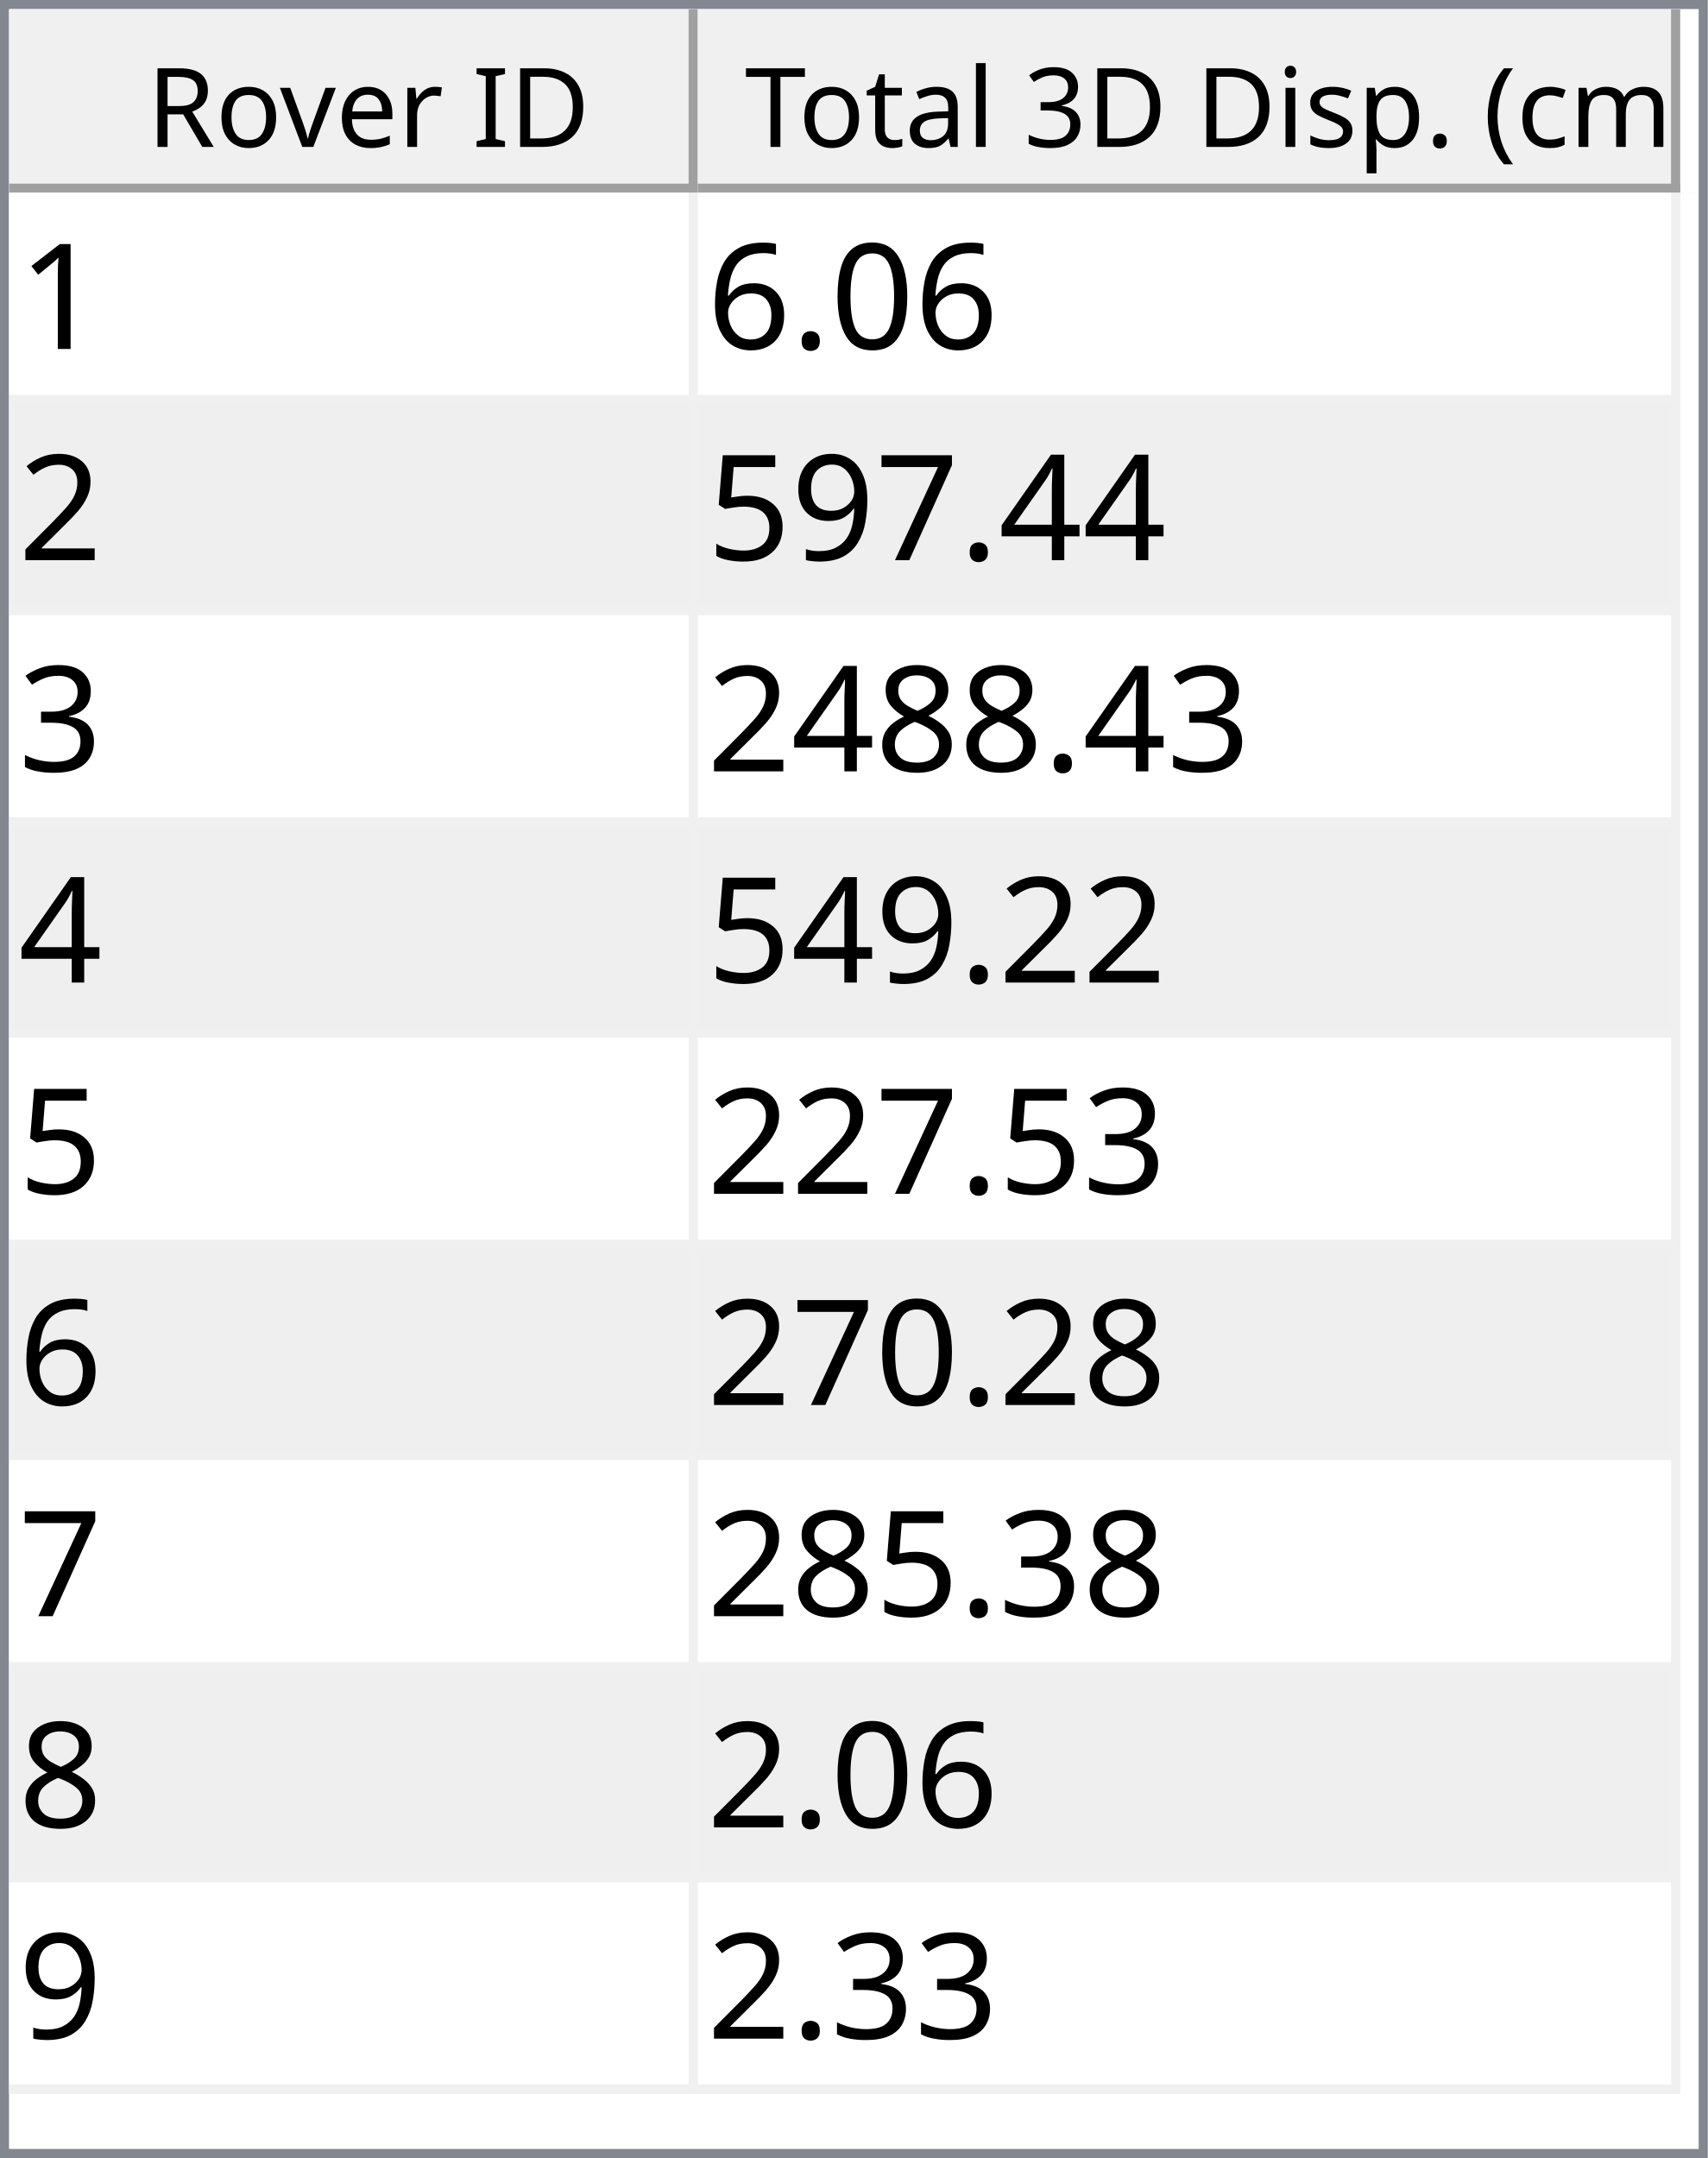
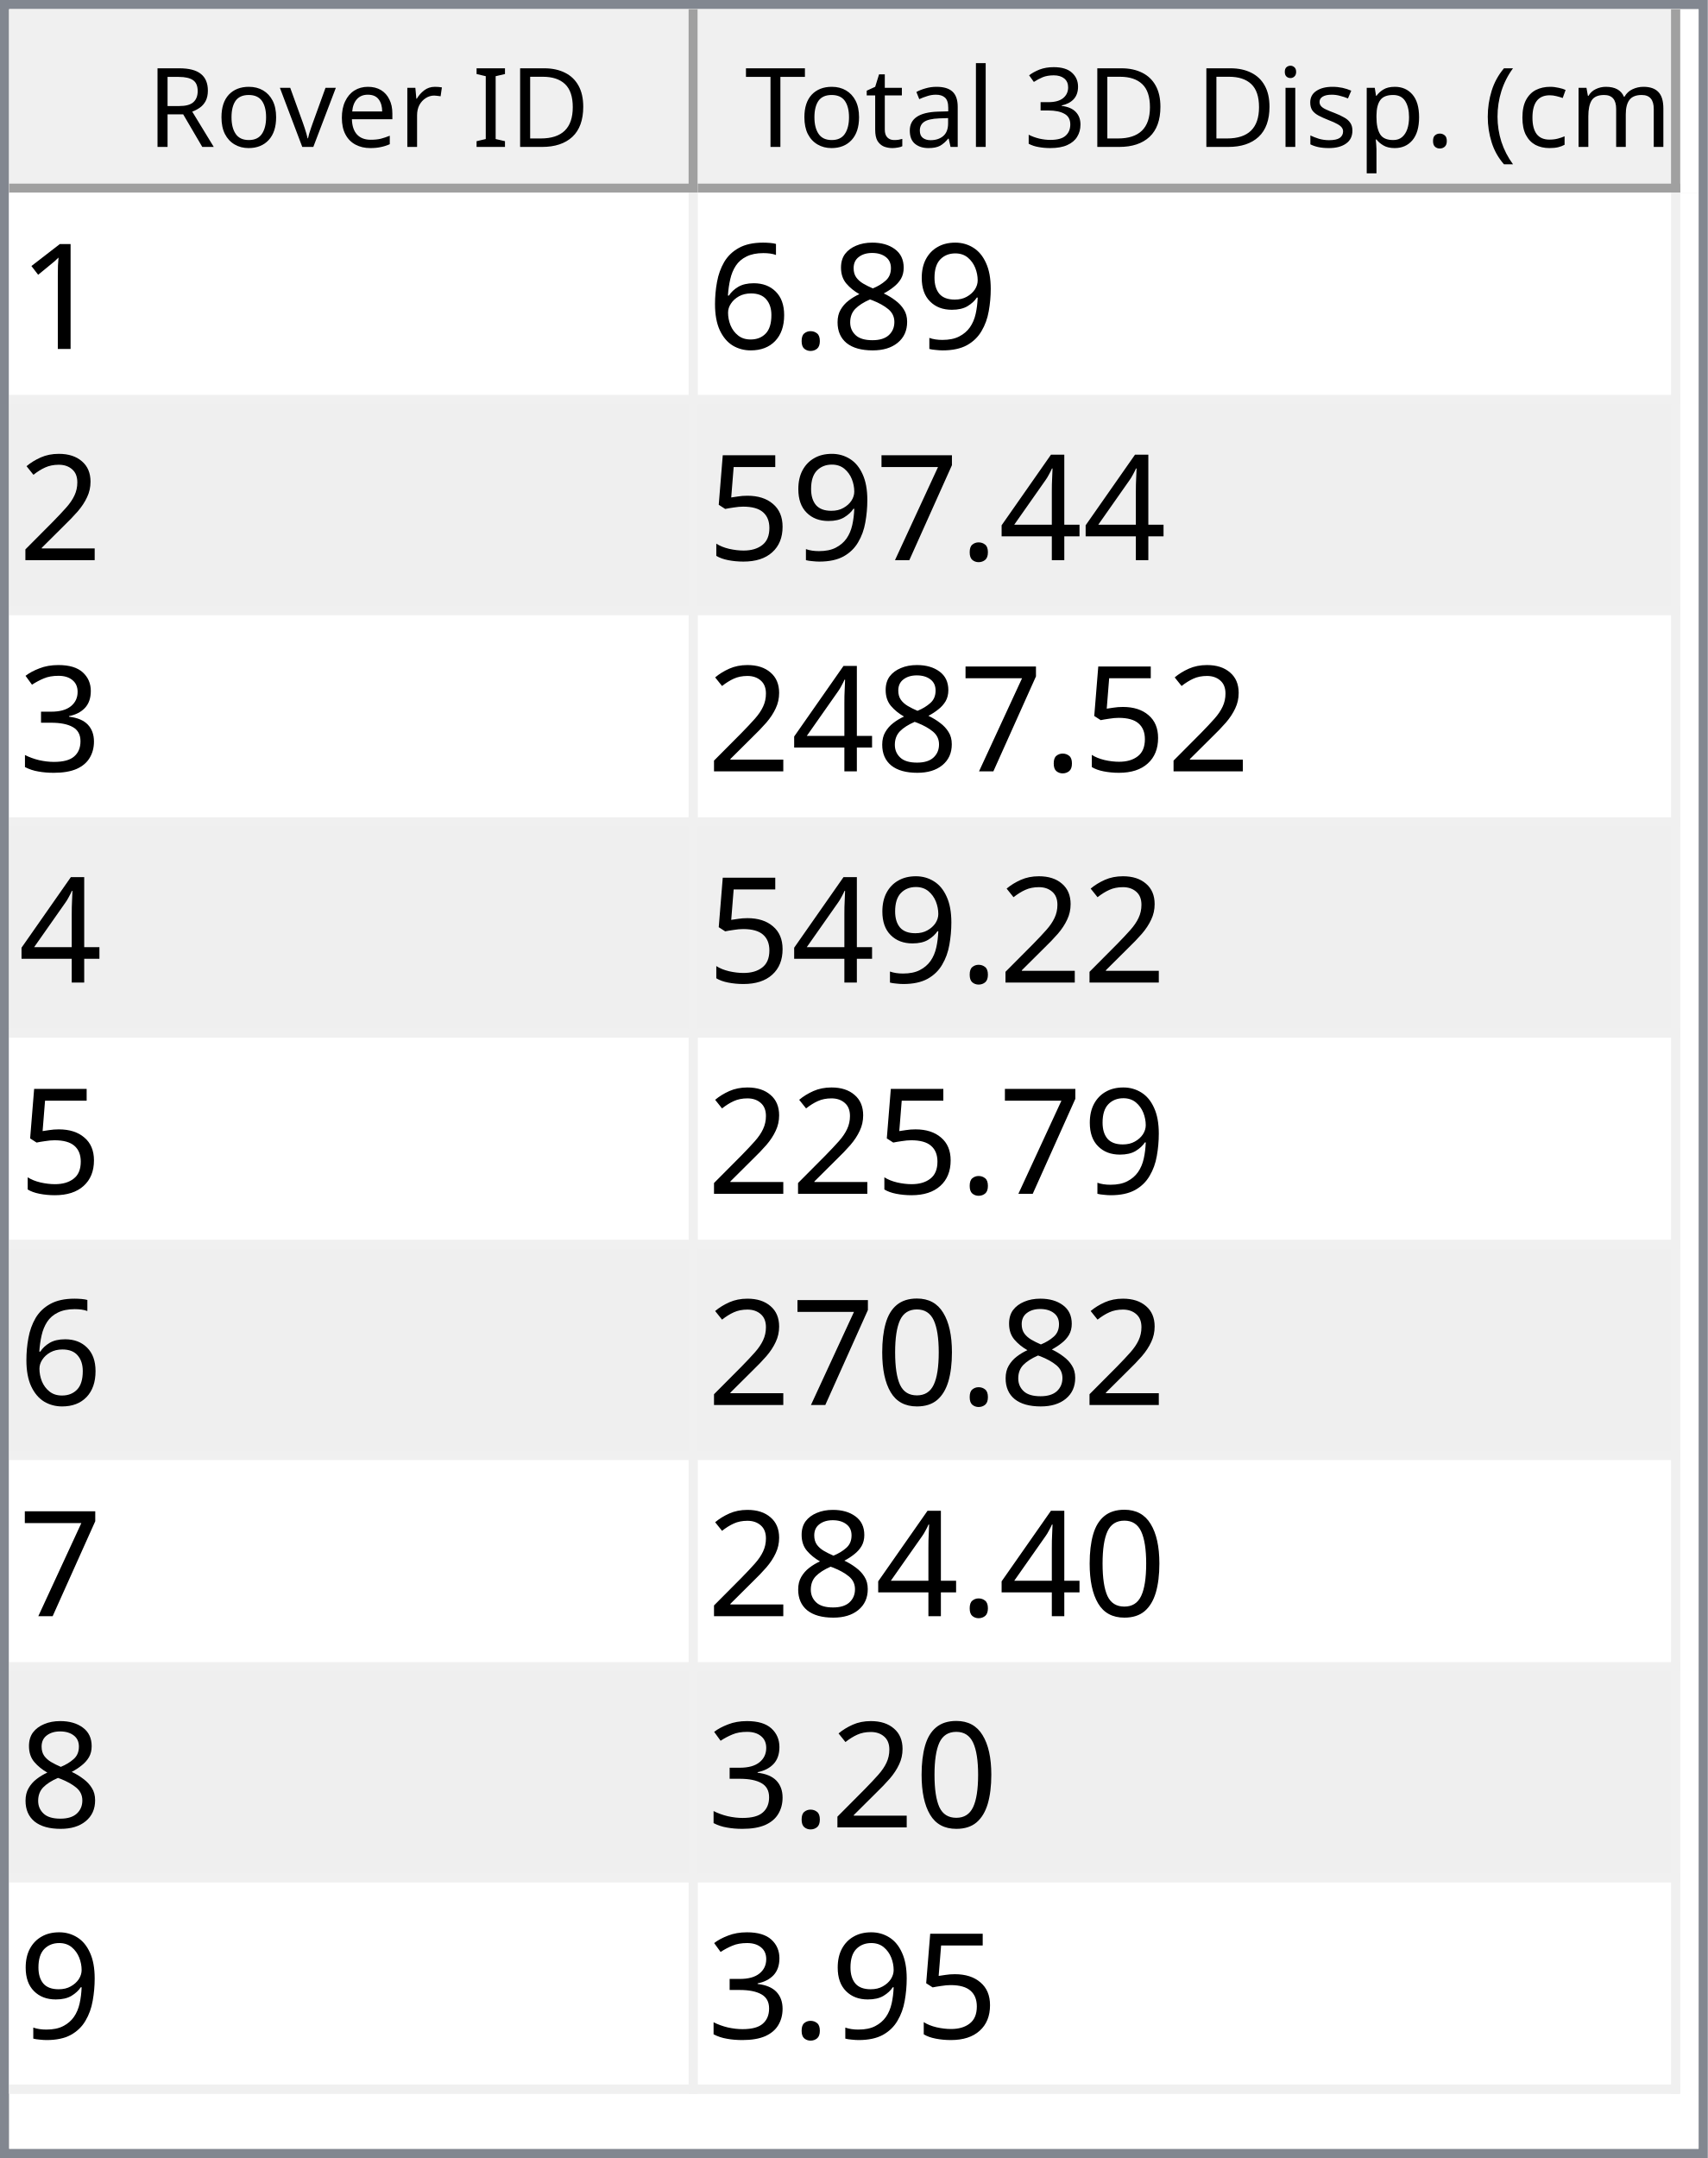
<svg xmlns="http://www.w3.org/2000/svg" style="fill-opacity:1; color-rendering:auto; color-interpolation:auto; text-rendering:auto; stroke:black; stroke-linecap:square; stroke-miterlimit:10; shape-rendering:auto; stroke-opacity:1; fill:black; stroke-dasharray:none; font-weight:normal; stroke-width:1; font-family:'Dialog'; font-style:normal; stroke-linejoin:miter; font-size:12px; stroke-dashoffset:0; image-rendering:auto;" width="186" height="235">
  <defs id="genericDefs" />
  <g>
    <defs id="defs1">
      <clipPath clipPathUnits="userSpaceOnUse" id="clipPath1">
        <path d="M0 0 L186 0 L186 235 L0 235 L0 0 Z" />
      </clipPath>
      <clipPath clipPathUnits="userSpaceOnUse" id="clipPath2">
        <path d="M0 0 L0 235 L186 235 L186 0 Z" />
      </clipPath>
      <clipPath clipPathUnits="userSpaceOnUse" id="clipPath3">
        <path d="M0 0 L0 20 L184 20 L184 0 Z" />
      </clipPath>
      <clipPath clipPathUnits="userSpaceOnUse" id="clipPath4">
        <path d="M0 0 L0 20 L75 20 L75 0 Z" />
      </clipPath>
      <clipPath clipPathUnits="userSpaceOnUse" id="clipPath5">
        <path d="M1 1 L1 19 L74 19 L74 1 Z" />
      </clipPath>
      <clipPath clipPathUnits="userSpaceOnUse" id="clipPath6">
        <path d="M0 0 L0 18 L73 18 L73 0 Z" />
      </clipPath>
      <clipPath clipPathUnits="userSpaceOnUse" id="clipPath7">
        <path d="M-0.5 -0.5 L-0.5 19.5 L74.5 19.5 L74.5 -0.5 Z" />
      </clipPath>
      <clipPath clipPathUnits="userSpaceOnUse" id="clipPath8">
        <path d="M0 0 L0 20 L107 20 L107 0 Z" />
      </clipPath>
      <clipPath clipPathUnits="userSpaceOnUse" id="clipPath9">
        <path d="M1 1 L1 19 L106 19 L106 1 Z" />
      </clipPath>
      <clipPath clipPathUnits="userSpaceOnUse" id="clipPath10">
        <path d="M0 0 L0 18 L105 18 L105 0 Z" />
      </clipPath>
      <clipPath clipPathUnits="userSpaceOnUse" id="clipPath11">
        <path d="M-0.5 -0.5 L-0.5 19.5 L106.5 19.5 L106.5 -0.5 Z" />
      </clipPath>
      <clipPath clipPathUnits="userSpaceOnUse" id="clipPath12">
        <path d="M0 0 L0 213 L184 213 L184 0 Z" />
      </clipPath>
      <clipPath clipPathUnits="userSpaceOnUse" id="clipPath13">
        <path d="M0 0 L0 207 L182 207 L182 0 Z" />
      </clipPath>
      <clipPath clipPathUnits="userSpaceOnUse" id="clipPath14">
        <path d="M-0.5 -0.5 L-0.5 206.5 L181.5 206.5 L181.5 -0.5 Z" />
      </clipPath>
      <clipPath clipPathUnits="userSpaceOnUse" id="clipPath15">
        <path d="M0 0 L0 22 L74 22 L74 0 Z" />
      </clipPath>
      <clipPath clipPathUnits="userSpaceOnUse" id="clipPath16">
        <path d="M0 0 L0 22 L106 22 L106 0 Z" />
      </clipPath>
      <font horiz-adv-x="64.551" id="font1">
        <font-face ascent="107.91" descent="25.098" units-per-em="100" style="font-style:normal; font-family:Segoe UI; font-weight:normal;" />
        <missing-glyph horiz-adv-x="64.551" d="M8.109 0 L8.109 68.266 L56.453 68.266 L56.453 0 L8.109 0 ZM15.328 7.234 L49.219 7.234 L49.219 61.031 L15.328 61.031 L15.328 7.234 Z" />
        <glyph unicode="D" horiz-adv-x="70.117" d="M9.188 0 L9.188 70.016 L28.516 70.016 Q65.531 70.016 65.531 35.891 Q65.531 19.672 55.25 9.836 Q44.969 0 27.734 0 L9.188 0 ZM17.391 62.594 L17.391 7.422 L27.828 7.422 Q41.609 7.422 49.273 14.797 Q56.938 22.172 56.938 35.688 Q56.938 62.594 28.328 62.594 L17.391 62.594 Z" />
        <glyph unicode="I" horiz-adv-x="26.611" d="M17.391 0 L9.188 0 L9.188 70.016 L17.391 70.016 L17.391 0 Z" />
        <glyph unicode=" " horiz-adv-x="27.393" d="" />
        <glyph unicode="r" horiz-adv-x="34.766" d="M34.188 41.891 Q32.078 43.5 28.125 43.5 Q23 43.5 19.555 38.672 Q16.109 33.844 16.109 25.484 L16.109 0 L8.109 0 L8.109 50 L16.109 50 L16.109 39.703 L16.312 39.703 Q18.016 44.969 21.531 47.922 Q25.047 50.875 29.391 50.875 Q32.516 50.875 34.188 50.203 L34.188 41.891 Z" />
        <glyph unicode="e" horiz-adv-x="52.295" d="M48.297 23 L12.984 23 Q13.188 14.656 17.484 10.109 Q21.781 5.562 29.297 5.562 Q37.75 5.562 44.828 11.141 L44.828 3.609 Q38.234 -1.172 27.391 -1.172 Q16.797 -1.172 10.742 5.641 Q4.688 12.453 4.688 24.812 Q4.688 36.469 11.305 43.82 Q17.922 51.172 27.734 51.172 Q37.547 51.172 42.922 44.828 Q48.297 38.484 48.297 27.203 L48.297 23 ZM40.094 29.781 Q40.047 36.719 36.75 40.578 Q33.453 44.438 27.594 44.438 Q21.922 44.438 17.969 40.383 Q14.016 36.328 13.094 29.781 L40.094 29.781 Z" />
        <glyph unicode="v" horiz-adv-x="47.9" d="M47.406 50 L27.484 0 L19.625 0 L0.688 50 L9.469 50 L22.172 13.672 Q23.578 9.672 23.922 6.688 L24.125 6.688 Q24.609 10.453 25.688 13.484 L38.969 50 L47.406 50 Z" />
        <glyph unicode="o" horiz-adv-x="58.594" d="M29 -1.172 Q17.922 -1.172 11.305 5.836 Q4.688 12.844 4.688 24.422 Q4.688 37.016 11.57 44.094 Q18.453 51.172 30.172 51.172 Q41.359 51.172 47.633 44.289 Q53.906 37.406 53.906 25.203 Q53.906 13.234 47.141 6.031 Q40.375 -1.172 29 -1.172 ZM29.594 44.438 Q21.875 44.438 17.383 39.188 Q12.891 33.938 12.891 24.703 Q12.891 15.828 17.43 10.695 Q21.969 5.562 29.594 5.562 Q37.359 5.562 41.531 10.594 Q45.703 15.625 45.703 24.906 Q45.703 34.281 41.531 39.359 Q37.359 44.438 29.594 44.438 Z" />
        <glyph unicode="R" horiz-adv-x="59.814" d="M59.375 0 L49.609 0 L37.891 19.625 Q36.281 22.359 34.766 24.289 Q33.25 26.219 31.664 27.438 Q30.078 28.656 28.25 29.219 Q26.422 29.781 24.125 29.781 L17.391 29.781 L17.391 0 L9.188 0 L9.188 70.016 L30.078 70.016 Q34.672 70.016 38.555 68.867 Q42.438 67.719 45.289 65.375 Q48.141 63.031 49.758 59.547 Q51.375 56.062 51.375 51.375 Q51.375 47.703 50.273 44.656 Q49.172 41.609 47.148 39.211 Q45.125 36.812 42.266 35.133 Q39.406 33.453 35.844 32.516 L35.844 32.328 Q37.594 31.547 38.891 30.547 Q40.188 29.547 41.359 28.18 Q42.531 26.812 43.68 25.078 Q44.828 23.344 46.234 21.047 L59.375 0 ZM17.391 62.594 L17.391 37.203 L28.516 37.203 Q31.594 37.203 34.203 38.133 Q36.812 39.062 38.719 40.797 Q40.625 42.531 41.703 45.047 Q42.781 47.562 42.781 50.688 Q42.781 56.297 39.141 59.445 Q35.5 62.594 28.609 62.594 L17.391 62.594 Z" />
        <glyph unicode=")" horiz-adv-x="30.176" d="M8.297 -15.922 L1.172 -15.922 Q16.406 2.344 16.406 26.812 Q16.406 51.469 1.078 70.016 L8.297 70.016 Q23.531 52.156 23.531 26.703 Q23.531 1.375 8.297 -15.922 Z" />
        <glyph unicode="m" horiz-adv-x="86.133" d="M79.109 0 L71.094 0 L71.094 28.719 Q71.094 37.016 68.531 40.727 Q65.969 44.438 59.906 44.438 Q54.781 44.438 51.195 39.75 Q47.609 35.062 47.609 28.516 L47.609 0 L39.594 0 L39.594 29.688 Q39.594 44.438 28.219 44.438 Q22.953 44.438 19.531 40.016 Q16.109 35.594 16.109 28.516 L16.109 0 L8.109 0 L8.109 50 L16.109 50 L16.109 42.094 L16.312 42.094 Q21.625 51.172 31.844 51.172 Q36.969 51.172 40.773 48.312 Q44.578 45.453 46 40.828 Q51.562 51.172 62.594 51.172 Q79.109 51.172 79.109 30.812 L79.109 0 Z" />
        <glyph unicode="c" horiz-adv-x="46.191" d="M42.188 2.297 Q36.422 -1.172 28.516 -1.172 Q17.828 -1.172 11.258 5.789 Q4.688 12.75 4.688 23.828 Q4.688 36.188 11.766 43.68 Q18.844 51.172 30.672 51.172 Q37.25 51.172 42.281 48.734 L42.281 40.531 Q36.719 44.438 30.375 44.438 Q22.703 44.438 17.797 38.945 Q12.891 33.453 12.891 24.516 Q12.891 15.719 17.508 10.641 Q22.125 5.562 29.891 5.562 Q36.422 5.562 42.188 9.906 L42.188 2.297 Z" />
        <glyph unicode="(" horiz-adv-x="30.176" d="M29.109 -15.922 L21.969 -15.922 Q6.844 1.375 6.844 26.703 Q6.844 52.156 21.969 70.016 L29.203 70.016 Q13.875 51.469 13.875 26.812 Q13.875 2.344 29.109 -15.922 Z" />
        <glyph unicode="." horiz-adv-x="21.68" d="M10.891 -1.078 Q8.641 -1.078 7.055 0.539 Q5.469 2.156 5.469 4.391 Q5.469 6.641 7.055 8.273 Q8.641 9.906 10.891 9.906 Q13.188 9.906 14.797 8.273 Q16.406 6.641 16.406 4.391 Q16.406 2.156 14.797 0.539 Q13.188 -1.078 10.891 -1.078 Z" />
        <glyph unicode="p" horiz-adv-x="58.789" d="M16.312 7.234 L16.109 7.234 L16.109 -23 L8.109 -23 L8.109 50 L16.109 50 L16.109 41.219 L16.312 41.219 Q22.219 51.172 33.594 51.172 Q43.266 51.172 48.688 44.461 Q54.109 37.75 54.109 26.469 Q54.109 13.922 48 6.375 Q41.891 -1.172 31.297 -1.172 Q21.578 -1.172 16.312 7.234 ZM16.109 27.391 L16.109 20.406 Q16.109 14.203 20.141 9.883 Q24.172 5.562 30.375 5.562 Q37.641 5.562 41.773 11.133 Q45.906 16.703 45.906 26.609 Q45.906 34.969 42.047 39.703 Q38.188 44.438 31.594 44.438 Q24.609 44.438 20.359 39.578 Q16.109 34.719 16.109 27.391 Z" />
        <glyph unicode="s" horiz-adv-x="42.432" d="M5.078 1.812 L5.078 10.406 Q11.625 5.562 19.484 5.562 Q30.031 5.562 30.031 12.594 Q30.031 14.594 29.125 15.992 Q28.219 17.391 26.68 18.461 Q25.141 19.531 23.07 20.383 Q21 21.234 18.609 22.172 Q15.281 23.484 12.766 24.828 Q10.25 26.172 8.57 27.859 Q6.891 29.547 6.031 31.695 Q5.172 33.844 5.172 36.719 Q5.172 40.234 6.789 42.945 Q8.406 45.656 11.086 47.484 Q13.766 49.312 17.211 50.242 Q20.656 51.172 24.312 51.172 Q30.812 51.172 35.938 48.922 L35.938 40.828 Q30.422 44.438 23.25 44.438 Q21 44.438 19.195 43.922 Q17.391 43.406 16.094 42.477 Q14.797 41.547 14.086 40.258 Q13.375 38.969 13.375 37.406 Q13.375 35.453 14.086 34.133 Q14.797 32.812 16.164 31.789 Q17.531 30.766 19.484 29.938 Q21.438 29.109 23.922 28.125 Q27.25 26.859 29.883 25.516 Q32.516 24.172 34.375 22.484 Q36.234 20.797 37.234 18.602 Q38.234 16.406 38.234 13.375 Q38.234 9.672 36.602 6.938 Q34.969 4.203 32.234 2.398 Q29.5 0.594 25.93 -0.289 Q22.359 -1.172 18.453 -1.172 Q10.75 -1.172 5.078 1.812 Z" />
        <glyph unicode="i" horiz-adv-x="24.219" d="M12.203 62.703 Q10.062 62.703 8.547 64.164 Q7.031 65.625 7.031 67.875 Q7.031 70.125 8.547 71.609 Q10.062 73.094 12.203 73.094 Q14.406 73.094 15.945 71.609 Q17.484 70.125 17.484 67.875 Q17.484 65.719 15.945 64.211 Q14.406 62.703 12.203 62.703 ZM16.109 0 L8.109 0 L8.109 50 L16.109 50 L16.109 0 Z" />
        <glyph unicode="3" horiz-adv-x="53.906" d="M46.531 19.828 Q46.531 15.094 44.75 11.211 Q42.969 7.328 39.719 4.57 Q36.469 1.812 31.93 0.297 Q27.391 -1.219 21.922 -1.219 Q11.922 -1.219 6 2.594 L6 11.188 Q13.094 5.609 22.219 5.609 Q25.875 5.609 28.828 6.539 Q31.781 7.469 33.906 9.227 Q36.031 10.984 37.18 13.477 Q38.328 15.969 38.328 19.094 Q38.328 32.812 18.797 32.812 L12.984 32.812 L12.984 39.594 L18.5 39.594 Q35.797 39.594 35.797 52.484 Q35.797 64.406 22.609 64.406 Q15.188 64.406 8.688 59.422 L8.688 67.188 Q15.375 71.188 24.609 71.188 Q29 71.188 32.57 69.969 Q36.141 68.75 38.68 66.555 Q41.219 64.359 42.609 61.281 Q44 58.203 44 54.5 Q44 40.672 30.031 36.719 L30.031 36.531 Q33.594 36.141 36.625 34.797 Q39.656 33.453 41.852 31.305 Q44.047 29.156 45.289 26.25 Q46.531 23.344 46.531 19.828 Z" />
        <glyph unicode="l" horiz-adv-x="24.219" d="M16.109 0 L8.109 0 L8.109 74.031 L16.109 74.031 L16.109 0 Z" />
        <glyph unicode="a" horiz-adv-x="50.879" d="M43.891 0 L35.891 0 L35.891 7.812 L35.688 7.812 Q30.469 -1.172 20.312 -1.172 Q12.844 -1.172 8.617 2.781 Q4.391 6.734 4.391 13.281 Q4.391 27.297 20.906 29.594 L35.891 31.688 Q35.891 44.438 25.594 44.438 Q16.547 44.438 9.281 38.281 L9.281 46.484 Q16.656 51.172 26.266 51.172 Q43.891 51.172 43.891 32.516 L43.891 0 ZM35.891 25.297 L23.828 23.641 Q18.266 22.859 15.43 20.875 Q12.594 18.891 12.594 13.875 Q12.594 10.203 15.211 7.883 Q17.828 5.562 22.172 5.562 Q28.125 5.562 32.008 9.742 Q35.891 13.922 35.891 20.312 L35.891 25.297 Z" />
        <glyph unicode="t" horiz-adv-x="33.887" d="M31.297 0.484 Q28.469 -1.078 23.828 -1.078 Q10.688 -1.078 10.688 13.578 L10.688 43.172 L2.094 43.172 L2.094 50 L10.688 50 L10.688 62.203 L18.703 64.797 L18.703 50 L31.297 50 L31.297 43.172 L18.703 43.172 L18.703 14.984 Q18.703 9.969 20.414 7.82 Q22.125 5.672 26.078 5.672 Q29.109 5.672 31.297 7.328 L31.297 0.484 Z" />
        <glyph unicode="T" horiz-adv-x="52.393" d="M50.594 62.594 L30.375 62.594 L30.375 0 L22.172 0 L22.172 62.594 L2 62.594 L2 70.016 L50.594 70.016 L50.594 62.594 Z" />
      </font>
      <font horiz-adv-x="75.0" id="font2">
        <font-face ascent="100.537" descent="21.973" units-per-em="100" style="font-style:normal; font-family:sans-serif; font-weight:normal;" />
        <missing-glyph horiz-adv-x="75.0" d="M12.5 0 L12.5 62.5 L62.5 62.5 L62.5 0 L12.5 0 ZM14.062 1.562 L60.938 1.562 L60.938 60.938 L14.062 60.938 L14.062 1.562 Z" />
        <glyph unicode="1" horiz-adv-x="55.615" d="M37.25 0 L28.469 0 L28.469 56 Q25.297 52.984 20.141 49.953 Q14.984 46.922 10.891 45.406 L10.891 53.906 Q18.266 57.375 23.781 62.305 Q29.297 67.234 31.594 71.875 L37.25 71.875 L37.25 0 Z" />
-         <glyph unicode="0" horiz-adv-x="55.615" d="M4.156 35.297 Q4.156 48 6.766 55.742 Q9.375 63.484 14.523 67.68 Q19.672 71.875 27.484 71.875 Q33.25 71.875 37.594 69.555 Q41.938 67.234 44.773 62.867 Q47.609 58.5 49.219 52.227 Q50.828 45.953 50.828 35.297 Q50.828 22.703 48.242 14.969 Q45.656 7.234 40.508 3.008 Q35.359 -1.219 27.484 -1.219 Q17.141 -1.219 11.234 6.203 Q4.156 15.141 4.156 35.297 ZM13.188 35.297 Q13.188 17.672 17.312 11.836 Q21.438 6 27.484 6 Q33.547 6 37.672 11.859 Q41.797 17.719 41.797 35.297 Q41.797 52.984 37.672 58.789 Q33.547 64.594 27.391 64.594 Q21.344 64.594 17.719 59.469 Q13.188 52.938 13.188 35.297 Z" />
+         <glyph unicode="9" horiz-adv-x="55.615" d="M5.469 16.547 L13.922 17.328 Q14.984 11.375 18.016 8.688 Q21.047 6 25.781 6 Q29.828 6 32.883 7.859 Q35.938 9.719 37.891 12.82 Q39.844 15.922 41.164 21.195 Q42.484 26.469 42.484 31.938 Q42.484 32.516 42.438 33.688 Q39.797 29.5 35.234 26.883 Q30.672 24.266 25.344 24.266 Q16.453 24.266 10.305 30.711 Q4.156 37.156 4.156 47.703 Q4.156 58.594 10.578 65.234 Q17 71.875 26.656 71.875 Q33.641 71.875 39.43 68.117 Q45.219 64.359 48.219 57.398 Q51.219 50.438 51.219 37.25 Q51.219 23.531 48.242 15.406 Q45.266 7.281 39.383 3.031 Q33.5 -1.219 25.594 -1.219 Q17.188 -1.219 11.867 3.445 Q6.547 8.109 5.469 16.547 ZM41.453 48.141 Q41.453 55.719 37.43 60.156 Q33.406 64.594 27.734 64.594 Q21.875 64.594 17.531 59.812 Q13.188 55.031 13.188 47.406 Q13.188 40.578 17.312 36.305 Q21.438 32.031 27.484 32.031 Q33.594 32.031 37.523 36.305 Q41.453 40.578 41.453 48.141 Z" />
+         <glyph unicode="8" horiz-adv-x="55.615" d="M17.672 38.812 Q12.203 40.828 9.57 44.539 Q6.938 48.25 6.938 53.422 Q6.938 61.234 12.555 66.555 Q18.172 71.875 27.484 71.875 Q36.859 71.875 42.578 66.43 Q48.297 60.984 48.297 53.172 Q48.297 48.188 45.68 44.508 Q43.062 40.828 37.75 38.812 Q44.344 36.672 47.781 31.883 Q51.219 27.094 51.219 20.453 Q51.219 11.281 44.727 5.031 Q38.234 -1.219 27.641 -1.219 Q17.047 -1.219 10.547 5.055 Q4.047 11.328 4.047 20.703 Q4.047 27.688 7.594 32.398 Q11.141 37.109 17.672 38.812 ZM15.922 53.719 Q15.922 48.641 19.195 45.414 Q22.469 42.188 27.688 42.188 Q32.766 42.188 36.016 45.383 Q39.266 48.578 39.266 53.219 Q39.266 58.062 35.914 61.359 Q32.562 64.656 27.594 64.656 Q22.562 64.656 19.242 61.43 Q15.922 58.203 15.922 53.719 ZM13.094 20.656 Q13.094 16.891 14.875 13.375 Q16.656 9.859 20.172 7.93 Q23.688 6 27.734 6 Q34.031 6 38.133 10.055 Q42.234 14.109 42.234 20.359 Q42.234 26.703 38.016 30.859 Q33.797 35.016 27.438 35.016 Q21.234 35.016 17.164 30.914 Q13.094 26.812 13.094 20.656 Z" />
        <glyph unicode="." horiz-adv-x="27.783" d="M9.078 0 L9.078 10.016 L19.094 10.016 L19.094 0 L9.078 0 Z" />
        <glyph unicode="6" horiz-adv-x="55.615" d="M49.75 54.047 L41.016 53.375 Q39.844 58.547 37.703 60.891 Q34.125 64.656 28.906 64.656 Q24.703 64.656 21.531 62.312 Q17.391 59.281 14.992 53.469 Q12.594 47.656 12.5 36.922 Q15.672 41.75 20.266 44.094 Q24.859 46.438 29.891 46.438 Q38.672 46.438 44.852 39.969 Q51.031 33.5 51.031 23.25 Q51.031 16.5 48.125 10.719 Q45.219 4.938 40.141 1.859 Q35.062 -1.219 28.609 -1.219 Q17.625 -1.219 10.695 6.859 Q3.766 14.938 3.766 33.5 Q3.766 54.25 11.422 63.672 Q18.109 71.875 29.438 71.875 Q37.891 71.875 43.289 67.141 Q48.688 62.406 49.75 54.047 ZM13.875 23.188 Q13.875 18.656 15.797 14.508 Q17.719 10.359 21.188 8.18 Q24.656 6 28.469 6 Q34.031 6 38.039 10.492 Q42.047 14.984 42.047 22.703 Q42.047 30.125 38.086 34.398 Q34.125 38.672 28.125 38.672 Q22.172 38.672 18.023 34.398 Q13.875 30.125 13.875 23.188 Z" />
        <glyph unicode="2" horiz-adv-x="55.615" d="M50.344 8.453 L50.344 0 L3.031 0 Q2.938 3.172 4.047 6.109 Q5.859 10.938 9.836 15.625 Q13.812 20.312 21.344 26.469 Q33.016 36.031 37.117 41.625 Q41.219 47.219 41.219 52.203 Q41.219 57.422 37.477 61.008 Q33.734 64.594 27.734 64.594 Q21.391 64.594 17.578 60.789 Q13.766 56.984 13.719 50.25 L4.688 51.172 Q5.609 61.281 11.664 66.578 Q17.719 71.875 27.938 71.875 Q38.234 71.875 44.242 66.164 Q50.25 60.453 50.25 52 Q50.25 47.703 48.492 43.555 Q46.734 39.406 42.656 34.812 Q38.578 30.219 29.109 22.219 Q21.188 15.578 18.945 13.211 Q16.703 10.844 15.234 8.453 L50.344 8.453 Z" />
        <glyph unicode="4" horiz-adv-x="55.615" d="M32.328 0 L32.328 17.141 L1.266 17.141 L1.266 25.203 L33.938 71.578 L41.109 71.578 L41.109 25.203 L50.781 25.203 L50.781 17.141 L41.109 17.141 L41.109 0 L32.328 0 ZM32.328 25.203 L32.328 57.469 L9.906 25.203 L32.328 25.203 Z" />
        <glyph unicode="7" horiz-adv-x="55.615" d="M4.734 62.203 L4.734 70.656 L51.078 70.656 L51.078 63.812 Q44.234 56.547 37.523 44.484 Q30.812 32.422 27.156 19.672 Q24.516 10.688 23.781 0 L14.75 0 Q14.891 8.453 18.062 20.414 Q21.234 32.375 27.172 43.484 Q33.109 54.594 39.797 62.203 L4.734 62.203 Z" />
-         <glyph unicode="9" horiz-adv-x="55.615" d="M5.469 16.547 L13.922 17.328 Q14.984 11.375 18.016 8.688 Q21.047 6 25.781 6 Q29.828 6 32.883 7.859 Q35.938 9.719 37.891 12.82 Q39.844 15.922 41.164 21.195 Q42.484 26.469 42.484 31.938 Q42.484 32.516 42.438 33.688 Q39.797 29.5 35.234 26.883 Q30.672 24.266 25.344 24.266 Q16.453 24.266 10.305 30.711 Q4.156 37.156 4.156 47.703 Q4.156 58.594 10.578 65.234 Q17 71.875 26.656 71.875 Q33.641 71.875 39.43 68.117 Q45.219 64.359 48.219 57.398 Q51.219 50.438 51.219 37.25 Q51.219 23.531 48.242 15.406 Q45.266 7.281 39.383 3.031 Q33.5 -1.219 25.594 -1.219 Q17.188 -1.219 11.867 3.445 Q6.547 8.109 5.469 16.547 ZM41.453 48.141 Q41.453 55.719 37.43 60.156 Q33.406 64.594 27.734 64.594 Q21.875 64.594 17.531 59.812 Q13.188 55.031 13.188 47.406 Q13.188 40.578 17.312 36.305 Q21.438 32.031 27.484 32.031 Q33.594 32.031 37.523 36.305 Q41.453 40.578 41.453 48.141 Z" />
        <glyph unicode="5" horiz-adv-x="55.615" d="M4.156 18.75 L13.375 19.531 Q14.406 12.797 18.141 9.398 Q21.875 6 27.156 6 Q33.5 6 37.891 10.789 Q42.281 15.578 42.281 23.484 Q42.281 31 38.062 35.352 Q33.844 39.703 27 39.703 Q22.75 39.703 19.336 37.773 Q15.922 35.844 13.969 32.766 L5.719 33.844 L12.641 70.609 L48.25 70.609 L48.25 62.203 L19.672 62.203 L15.828 42.969 Q22.266 47.469 29.344 47.469 Q38.719 47.469 45.164 40.969 Q51.609 34.469 51.609 24.266 Q51.609 14.547 45.953 7.469 Q39.062 -1.219 27.156 -1.219 Q17.391 -1.219 11.211 4.25 Q5.031 9.719 4.156 18.75 Z" />
        <glyph unicode="3" horiz-adv-x="55.615" d="M4.203 18.891 L12.984 20.062 Q14.5 12.594 18.141 9.297 Q21.781 6 27 6 Q33.203 6 37.477 10.297 Q41.75 14.594 41.75 20.953 Q41.75 27 37.797 30.93 Q33.844 34.859 27.734 34.859 Q25.25 34.859 21.531 33.891 L22.516 41.609 Q23.391 41.5 23.922 41.5 Q29.547 41.5 34.039 44.43 Q38.531 47.359 38.531 53.469 Q38.531 58.297 35.258 61.477 Q31.984 64.656 26.812 64.656 Q21.688 64.656 18.266 61.43 Q14.844 58.203 13.875 51.766 L5.078 53.328 Q6.688 62.156 12.398 67.016 Q18.109 71.875 26.609 71.875 Q32.469 71.875 37.398 69.359 Q42.328 66.844 44.945 62.5 Q47.562 58.156 47.562 53.266 Q47.562 48.641 45.07 44.828 Q42.578 41.016 37.703 38.766 Q44.047 37.312 47.562 32.695 Q51.078 28.078 51.078 21.141 Q51.078 11.766 44.242 5.25 Q37.406 -1.266 26.953 -1.266 Q17.531 -1.266 11.305 4.352 Q5.078 9.969 4.203 18.891 Z" />
-         <glyph unicode="8" horiz-adv-x="55.615" d="M17.672 38.812 Q12.203 40.828 9.57 44.539 Q6.938 48.25 6.938 53.422 Q6.938 61.234 12.555 66.555 Q18.172 71.875 27.484 71.875 Q36.859 71.875 42.578 66.43 Q48.297 60.984 48.297 53.172 Q48.297 48.188 45.68 44.508 Q43.062 40.828 37.75 38.812 Q44.344 36.672 47.781 31.883 Q51.219 27.094 51.219 20.453 Q51.219 11.281 44.727 5.031 Q38.234 -1.219 27.641 -1.219 Q17.047 -1.219 10.547 5.055 Q4.047 11.328 4.047 20.703 Q4.047 27.688 7.594 32.398 Q11.141 37.109 17.672 38.812 ZM15.922 53.719 Q15.922 48.641 19.195 45.414 Q22.469 42.188 27.688 42.188 Q32.766 42.188 36.016 45.383 Q39.266 48.578 39.266 53.219 Q39.266 58.062 35.914 61.359 Q32.562 64.656 27.594 64.656 Q22.562 64.656 19.242 61.43 Q15.922 58.203 15.922 53.719 ZM13.094 20.656 Q13.094 16.891 14.875 13.375 Q16.656 9.859 20.172 7.93 Q23.688 6 27.734 6 Q34.031 6 38.133 10.055 Q42.234 14.109 42.234 20.359 Q42.234 26.703 38.016 30.859 Q33.797 35.016 27.438 35.016 Q21.234 35.016 17.164 30.914 Q13.094 26.812 13.094 20.656 Z" />
+         <glyph unicode="0" horiz-adv-x="55.615" d="M4.156 35.297 Q4.156 48 6.766 55.742 Q9.375 63.484 14.523 67.68 Q19.672 71.875 27.484 71.875 Q33.25 71.875 37.594 69.555 Q41.938 67.234 44.773 62.867 Q47.609 58.5 49.219 52.227 Q50.828 45.953 50.828 35.297 Q50.828 22.703 48.242 14.969 Q45.656 7.234 40.508 3.008 Q35.359 -1.219 27.484 -1.219 Q17.141 -1.219 11.234 6.203 Q4.156 15.141 4.156 35.297 ZM13.188 35.297 Q13.188 17.672 17.312 11.836 Q21.438 6 27.484 6 Q33.547 6 37.672 11.859 Q41.797 17.719 41.797 35.297 Q41.797 52.984 37.672 58.789 Q33.547 64.594 27.391 64.594 Q21.344 64.594 17.719 59.469 Q13.188 52.938 13.188 35.297 Z" />
      </font>
    </defs>
    <g style="fill:white; stroke:white;">
      <rect x="0" y="0" width="186" style="clip-path:url(#clipPath1); stroke:none;" height="235" />
    </g>
    <g style="fill:white; text-rendering:optimizeSpeed; color-rendering:optimizeSpeed; image-rendering:optimizeSpeed; shape-rendering:crispEdges; stroke:white; color-interpolation:sRGB;">
      <rect x="0" width="186" height="235" y="0" style="stroke:none;" />
      <path style="stroke:none;" d="M0 235 L186 235 L186 0 L0 0 Z" />
    </g>
    <g style="fill:rgb(240,240,240); font-family:'Segoe UI'; stroke:rgb(240,240,240);">
      <rect x="0" y="0" width="186" style="clip-path:url(#clipPath2); stroke:none;" height="235" />
    </g>
    <g style="fill:rgb(130,135,144); font-family:'Segoe UI'; stroke:rgb(130,135,144);">
      <path d="M0 0 L186 0 L186 235 L0 235 L0 0 ZM1 1 L185 1 L185 234 L1 234 L1 1 Z" style="fill-rule:evenodd; clip-path:url(#clipPath2); stroke:none;" />
    </g>
    <g style="fill:white; font-family:'Segoe UI'; stroke:white;" transform="translate(1,1)">
      <rect x="0" y="0" width="184" style="clip-path:url(#clipPath3); stroke:none;" height="20" />
    </g>
    <g style="fill:rgb(240,240,240); font-family:'Segoe UI'; stroke:rgb(240,240,240);" transform="translate(1,1)">
      <rect x="0" y="0" width="75" style="clip-path:url(#clipPath4); stroke:none;" height="20" />
    </g>
    <g style="font-family:'Segoe UI';" transform="translate(2,2)">
      <text x="14" xml:space="preserve" y="14" style="clip-path:url(#clipPath6); stroke:none;">Rover ID</text>
    </g>
    <g style="fill:rgb(160,160,160); font-family:'Segoe UI'; stroke:rgb(160,160,160); stroke-linejoin:bevel;" transform="translate(1.5,1.5)">
      <line x1="74" x2="74" y1="0" style="fill:none; clip-path:url(#clipPath7);" y2="19" />
    </g>
    <g style="fill:rgb(160,160,160); font-family:'Segoe UI'; stroke:rgb(160,160,160); stroke-linejoin:bevel;" transform="matrix(1,0,0,1,1,1) translate(0.5,0.5)">
      <line x1="0" x2="74" y1="19" style="fill:none; clip-path:url(#clipPath7);" y2="19" />
    </g>
    <g style="fill:rgb(240,240,240); font-family:'Segoe UI'; stroke:rgb(240,240,240);" transform="translate(76,1)">
      <rect x="0" y="0" width="107" style="clip-path:url(#clipPath8); stroke:none;" height="20" />
    </g>
    <g style="font-family:'Segoe UI';" transform="translate(77,2)">
      <text x="1" xml:space="preserve" y="14" style="clip-path:url(#clipPath10); stroke:none;"> Total 3D Disp. (cm)</text>
    </g>
    <g style="fill:rgb(160,160,160); font-family:'Segoe UI'; stroke:rgb(160,160,160); stroke-linejoin:bevel;" transform="translate(76.5,1.5)">
      <line x1="106" x2="106" y1="0" style="fill:none; clip-path:url(#clipPath11);" y2="19" />
    </g>
    <g style="fill:rgb(160,160,160); font-family:'Segoe UI'; stroke:rgb(160,160,160); stroke-linejoin:bevel;" transform="matrix(1,0,0,1,76,1) translate(0.5,0.5)">
      <line x1="0" x2="106" y1="19" style="fill:none; clip-path:url(#clipPath11);" y2="19" />
    </g>
    <g style="fill:white; font-family:'Segoe UI'; stroke:white;" transform="translate(1,21)">
      <rect x="0" y="0" width="184" style="clip-path:url(#clipPath12); stroke:none;" height="213" />
    </g>
    <g style="fill:rgb(240,240,240); font-size:16px; font-family:sans-serif; stroke:rgb(240,240,240);" transform="translate(1,21)">
      <rect x="0" y="0" width="182" style="clip-path:url(#clipPath13); stroke:none;" height="207" />
      <line transform="translate(0.5,0.5)" x1="0" x2="181" y1="22" style="clip-path:url(#clipPath14); fill:none; stroke-linejoin:bevel;" y2="22" />
    </g>
    <g transform="matrix(1,0,0,1,1,21) translate(0.5,0.5)" style="fill:rgb(240,240,240); font-size:16px; font-family:sans-serif; stroke:rgb(240,240,240); stroke-linejoin:bevel;">
      <line x1="0" x2="181" y1="45" style="fill:none; clip-path:url(#clipPath14);" y2="45" />
    </g>
    <g transform="matrix(1,0,0,1,1,21) translate(0.5,0.5)" style="fill:rgb(240,240,240); font-size:16px; font-family:sans-serif; stroke:rgb(240,240,240); stroke-linejoin:bevel;">
      <line x1="0" x2="181" y1="68" style="fill:none; clip-path:url(#clipPath14);" y2="68" />
    </g>
    <g transform="matrix(1,0,0,1,1,21) translate(0.5,0.5)" style="fill:rgb(240,240,240); font-size:16px; font-family:sans-serif; stroke:rgb(240,240,240); stroke-linejoin:bevel;">
      <line x1="0" x2="181" y1="91" style="fill:none; clip-path:url(#clipPath14);" y2="91" />
    </g>
    <g transform="matrix(1,0,0,1,1,21) translate(0.5,0.5)" style="fill:rgb(240,240,240); font-size:16px; font-family:sans-serif; stroke:rgb(240,240,240); stroke-linejoin:bevel;">
      <line x1="0" x2="181" y1="114" style="fill:none; clip-path:url(#clipPath14);" y2="114" />
    </g>
    <g transform="matrix(1,0,0,1,1,21) translate(0.5,0.5)" style="fill:rgb(240,240,240); font-size:16px; font-family:sans-serif; stroke:rgb(240,240,240); stroke-linejoin:bevel;">
      <line x1="0" x2="181" y1="137" style="fill:none; clip-path:url(#clipPath14);" y2="137" />
    </g>
    <g transform="matrix(1,0,0,1,1,21) translate(0.5,0.5)" style="fill:rgb(240,240,240); font-size:16px; font-family:sans-serif; stroke:rgb(240,240,240); stroke-linejoin:bevel;">
      <line x1="0" x2="181" y1="160" style="fill:none; clip-path:url(#clipPath14);" y2="160" />
    </g>
    <g transform="matrix(1,0,0,1,1,21) translate(0.5,0.5)" style="fill:rgb(240,240,240); font-size:16px; font-family:sans-serif; stroke:rgb(240,240,240); stroke-linejoin:bevel;">
      <line x1="0" x2="181" y1="183" style="fill:none; clip-path:url(#clipPath14);" y2="183" />
    </g>
    <g transform="matrix(1,0,0,1,1,21) translate(0.5,0.5)" style="fill:rgb(240,240,240); font-size:16px; font-family:sans-serif; stroke:rgb(240,240,240); stroke-linejoin:bevel;">
      <line x1="0" x2="181" y1="206" style="fill:none; clip-path:url(#clipPath14);" y2="206" />
    </g>
    <g transform="matrix(1,0,0,1,1,21) translate(0.5,0.5)" style="fill:rgb(240,240,240); font-size:16px; font-family:sans-serif; stroke:rgb(240,240,240); stroke-linejoin:bevel;">
      <line x1="74" x2="74" y1="0" style="fill:none; clip-path:url(#clipPath14);" y2="206" />
    </g>
    <g transform="matrix(1,0,0,1,1,21) translate(0.5,0.5)" style="fill:rgb(240,240,240); font-size:16px; font-family:sans-serif; stroke:rgb(240,240,240); stroke-linejoin:bevel;">
      <line x1="181" x2="181" y1="0" style="fill:none; clip-path:url(#clipPath14);" y2="206" />
    </g>
    <g style="fill:white; font-size:16px; font-family:sans-serif; stroke:white;" transform="matrix(1,0,0,1,1,21)">
      <rect x="0" y="0" width="74" style="clip-path:url(#clipPath15); stroke:none;" height="22" />
      <text x="1" y="17" style="fill:black; clip-path:url(#clipPath15); stroke:none;" xml:space="preserve">1</text>
    </g>
    <g style="fill:white; font-size:16px; font-family:sans-serif; stroke:white;" transform="matrix(1,0,0,1,1,21) translate(75,0)">
      <rect x="0" y="0" width="106" style="clip-path:url(#clipPath16); stroke:none;" height="22" />
-       <text x="1" y="17" style="fill:black; clip-path:url(#clipPath16); stroke:none;" xml:space="preserve">6.06</text>
+       <text x="1" y="17" style="fill:black; clip-path:url(#clipPath16); stroke:none;" xml:space="preserve">6.89</text>
    </g>
    <g style="fill:rgb(239,239,239); font-size:16px; font-family:sans-serif; stroke:rgb(239,239,239);" transform="matrix(1,0,0,1,1,21) translate(0,23)">
      <rect x="0" y="0" width="74" style="clip-path:url(#clipPath15); stroke:none;" height="22" />
      <text x="1" y="17" style="fill:black; clip-path:url(#clipPath15); stroke:none;" xml:space="preserve">2</text>
    </g>
    <g style="fill:rgb(239,239,239); font-size:16px; font-family:sans-serif; stroke:rgb(239,239,239);" transform="matrix(1,0,0,1,1,21) translate(75,23)">
      <rect x="0" y="0" width="106" style="clip-path:url(#clipPath16); stroke:none;" height="22" />
      <text x="1" y="17" style="fill:black; clip-path:url(#clipPath16); stroke:none;" xml:space="preserve">597.44</text>
    </g>
    <g style="fill:white; font-size:16px; font-family:sans-serif; stroke:white;" transform="matrix(1,0,0,1,1,21) translate(0,46)">
      <rect x="0" y="0" width="74" style="clip-path:url(#clipPath15); stroke:none;" height="22" />
      <text x="1" y="17" style="fill:black; clip-path:url(#clipPath15); stroke:none;" xml:space="preserve">3</text>
    </g>
    <g style="fill:white; font-size:16px; font-family:sans-serif; stroke:white;" transform="matrix(1,0,0,1,1,21) translate(75,46)">
      <rect x="0" y="0" width="106" style="clip-path:url(#clipPath16); stroke:none;" height="22" />
-       <text x="1" y="17" style="fill:black; clip-path:url(#clipPath16); stroke:none;" xml:space="preserve">2488.43</text>
+       <text x="1" y="17" style="fill:black; clip-path:url(#clipPath16); stroke:none;" xml:space="preserve">2487.52</text>
    </g>
    <g style="fill:rgb(239,239,239); font-size:16px; font-family:sans-serif; stroke:rgb(239,239,239);" transform="matrix(1,0,0,1,1,21) translate(0,69)">
      <rect x="0" y="0" width="74" style="clip-path:url(#clipPath15); stroke:none;" height="22" />
      <text x="1" y="17" style="fill:black; clip-path:url(#clipPath15); stroke:none;" xml:space="preserve">4</text>
    </g>
    <g style="fill:rgb(239,239,239); font-size:16px; font-family:sans-serif; stroke:rgb(239,239,239);" transform="matrix(1,0,0,1,1,21) translate(75,69)">
      <rect x="0" y="0" width="106" style="clip-path:url(#clipPath16); stroke:none;" height="22" />
      <text x="1" y="17" style="fill:black; clip-path:url(#clipPath16); stroke:none;" xml:space="preserve">549.22</text>
    </g>
    <g style="fill:white; font-size:16px; font-family:sans-serif; stroke:white;" transform="matrix(1,0,0,1,1,21) translate(0,92)">
      <rect x="0" y="0" width="74" style="clip-path:url(#clipPath15); stroke:none;" height="22" />
      <text x="1" y="17" style="fill:black; clip-path:url(#clipPath15); stroke:none;" xml:space="preserve">5</text>
    </g>
    <g style="fill:white; font-size:16px; font-family:sans-serif; stroke:white;" transform="matrix(1,0,0,1,1,21) translate(75,92)">
      <rect x="0" y="0" width="106" style="clip-path:url(#clipPath16); stroke:none;" height="22" />
-       <text x="1" y="17" style="fill:black; clip-path:url(#clipPath16); stroke:none;" xml:space="preserve">227.53</text>
+       <text x="1" y="17" style="fill:black; clip-path:url(#clipPath16); stroke:none;" xml:space="preserve">225.79</text>
    </g>
    <g style="fill:rgb(239,239,239); font-size:16px; font-family:sans-serif; stroke:rgb(239,239,239);" transform="matrix(1,0,0,1,1,21) translate(0,115)">
      <rect x="0" y="0" width="74" style="clip-path:url(#clipPath15); stroke:none;" height="22" />
      <text x="1" y="17" style="fill:black; clip-path:url(#clipPath15); stroke:none;" xml:space="preserve">6</text>
    </g>
    <g style="fill:rgb(239,239,239); font-size:16px; font-family:sans-serif; stroke:rgb(239,239,239);" transform="matrix(1,0,0,1,1,21) translate(75,115)">
      <rect x="0" y="0" width="106" style="clip-path:url(#clipPath16); stroke:none;" height="22" />
-       <text x="1" y="17" style="fill:black; clip-path:url(#clipPath16); stroke:none;" xml:space="preserve">270.28</text>
+       <text x="1" y="17" style="fill:black; clip-path:url(#clipPath16); stroke:none;" xml:space="preserve">270.82</text>
    </g>
    <g style="fill:white; font-size:16px; font-family:sans-serif; stroke:white;" transform="matrix(1,0,0,1,1,21) translate(0,138)">
      <rect x="0" y="0" width="74" style="clip-path:url(#clipPath15); stroke:none;" height="22" />
      <text x="1" y="17" style="fill:black; clip-path:url(#clipPath15); stroke:none;" xml:space="preserve">7</text>
    </g>
    <g style="fill:white; font-size:16px; font-family:sans-serif; stroke:white;" transform="matrix(1,0,0,1,1,21) translate(75,138)">
      <rect x="0" y="0" width="106" style="clip-path:url(#clipPath16); stroke:none;" height="22" />
-       <text x="1" y="17" style="fill:black; clip-path:url(#clipPath16); stroke:none;" xml:space="preserve">285.38</text>
+       <text x="1" y="17" style="fill:black; clip-path:url(#clipPath16); stroke:none;" xml:space="preserve">284.40</text>
    </g>
    <g style="fill:rgb(239,239,239); font-size:16px; font-family:sans-serif; stroke:rgb(239,239,239);" transform="matrix(1,0,0,1,1,21) translate(0,161)">
      <rect x="0" y="0" width="74" style="clip-path:url(#clipPath15); stroke:none;" height="22" />
      <text x="1" y="17" style="fill:black; clip-path:url(#clipPath15); stroke:none;" xml:space="preserve">8</text>
    </g>
    <g style="fill:rgb(239,239,239); font-size:16px; font-family:sans-serif; stroke:rgb(239,239,239);" transform="matrix(1,0,0,1,1,21) translate(75,161)">
      <rect x="0" y="0" width="106" style="clip-path:url(#clipPath16); stroke:none;" height="22" />
-       <text x="1" y="17" style="fill:black; clip-path:url(#clipPath16); stroke:none;" xml:space="preserve">2.06</text>
+       <text x="1" y="17" style="fill:black; clip-path:url(#clipPath16); stroke:none;" xml:space="preserve">3.20</text>
    </g>
    <g style="fill:white; font-size:16px; font-family:sans-serif; stroke:white;" transform="matrix(1,0,0,1,1,21) translate(0,184)">
      <rect x="0" y="0" width="74" style="clip-path:url(#clipPath15); stroke:none;" height="22" />
      <text x="1" y="17" style="fill:black; clip-path:url(#clipPath15); stroke:none;" xml:space="preserve">9</text>
    </g>
    <g style="fill:white; font-size:16px; font-family:sans-serif; stroke:white;" transform="matrix(1,0,0,1,1,21) translate(75,184)">
      <rect x="0" y="0" width="106" style="clip-path:url(#clipPath16); stroke:none;" height="22" />
-       <text x="1" y="17" style="fill:black; clip-path:url(#clipPath16); stroke:none;" xml:space="preserve">2.33</text>
+       <text x="1" y="17" style="fill:black; clip-path:url(#clipPath16); stroke:none;" xml:space="preserve">3.95</text>
    </g>
  </g>
</svg>
